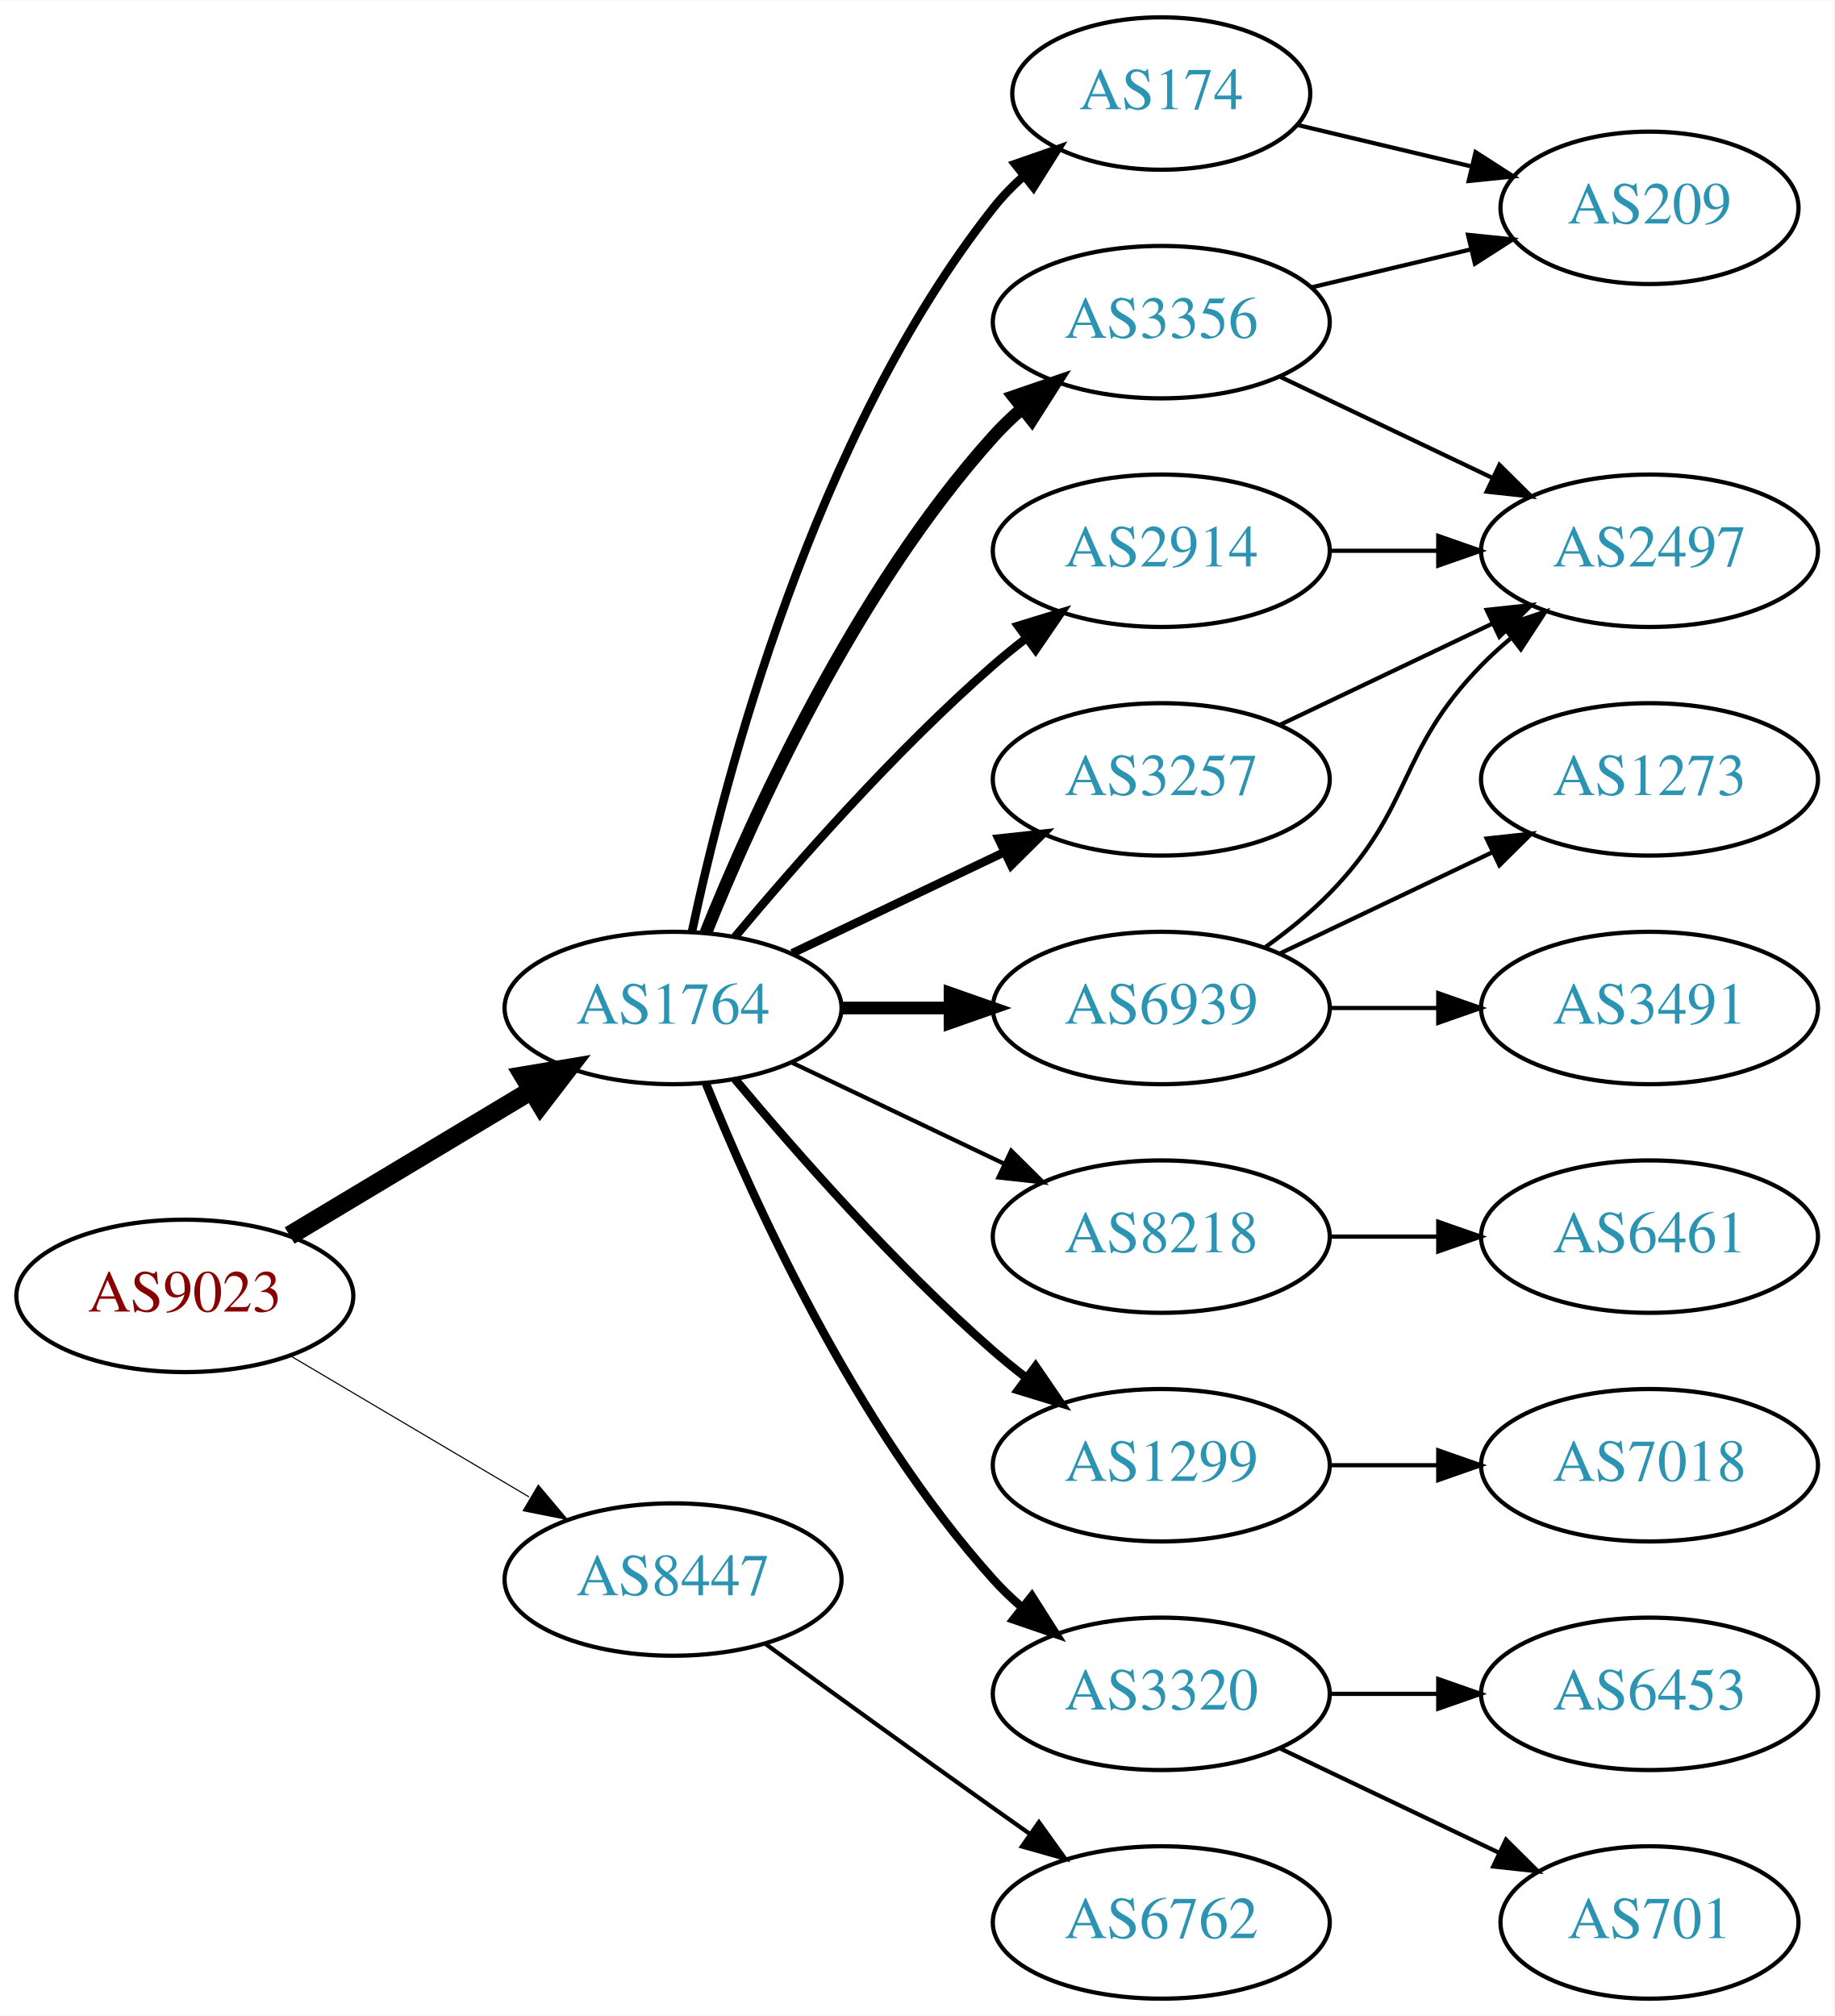
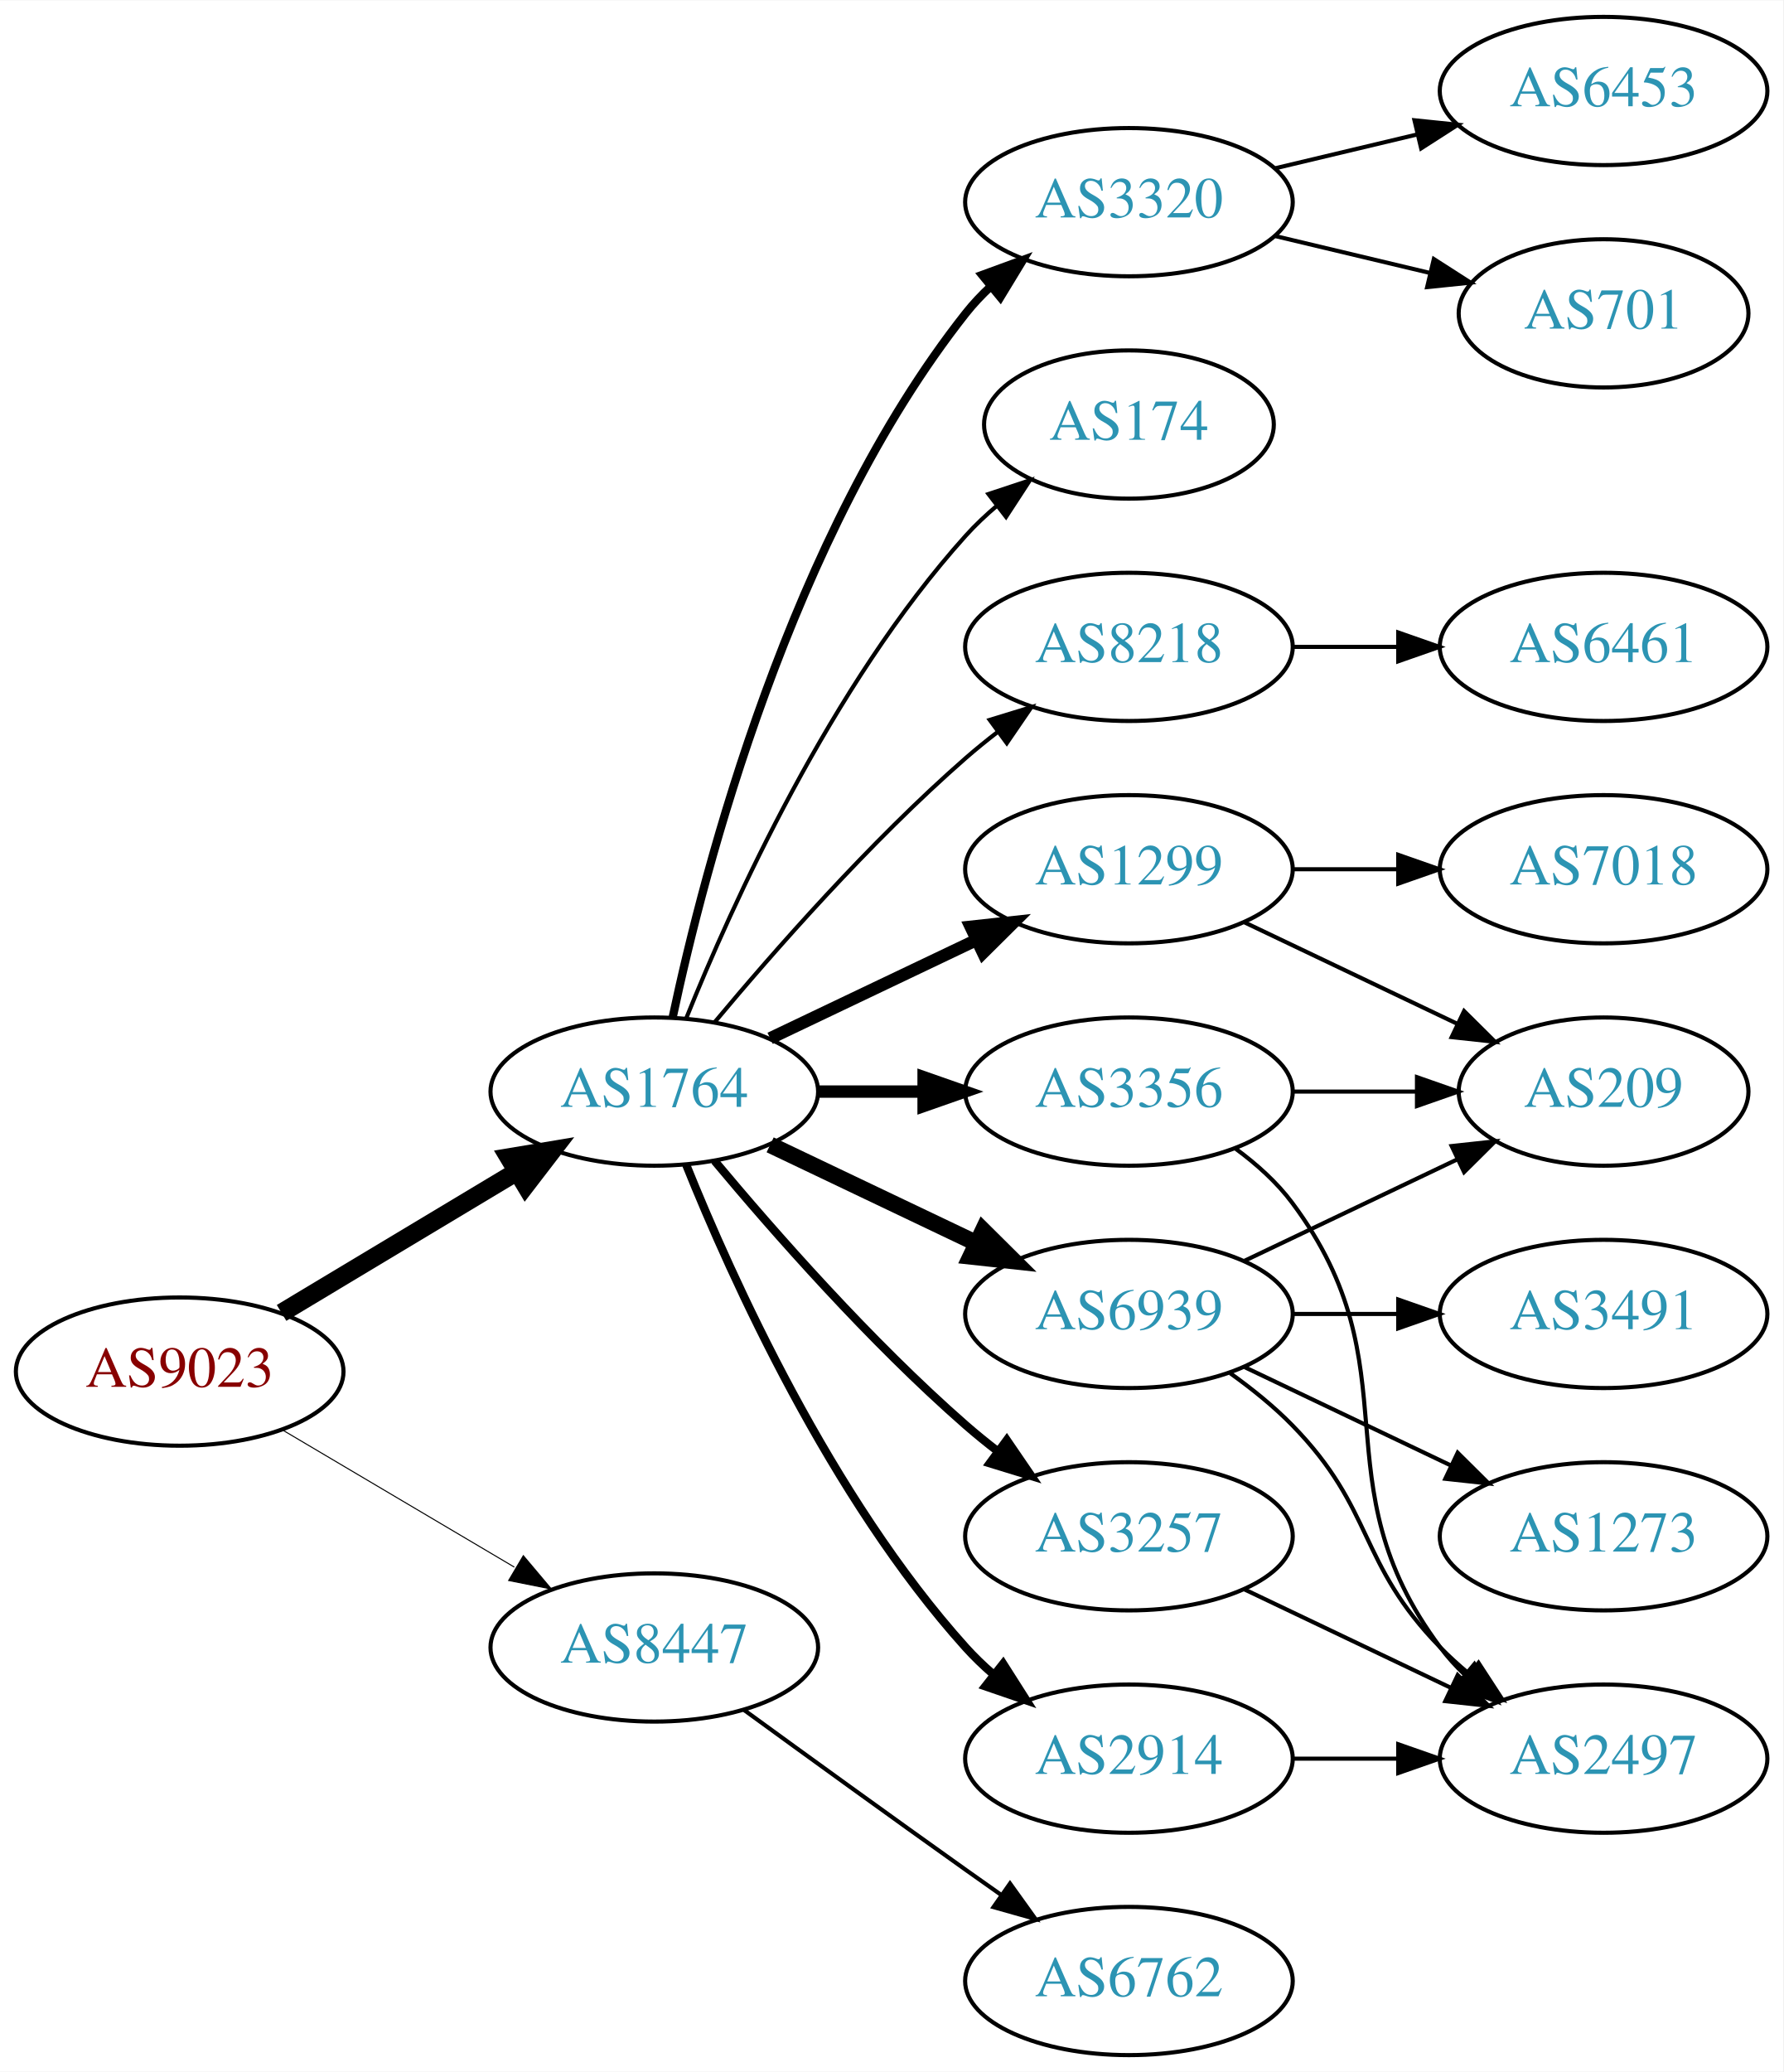
- <svg xmlns="http://www.w3.org/2000/svg" xmlns:xlink="http://www.w3.org/1999/xlink" width="433pt" height="476pt" viewBox="0.00 0.00 433.17 476.00">
-   <g id="graph0" class="graph" transform="scale(1 1) rotate(0) translate(4 472)">
-     <polygon fill="white" stroke="none" points="-4,4 -4,-472 429.172,-472 429.172,4 -4,4" />
+ <svg xmlns="http://www.w3.org/2000/svg" xmlns:xlink="http://www.w3.org/1999/xlink" width="433pt" height="503pt" viewBox="0.00 0.00 433.17 503.00">
+   <g id="graph0" class="graph" transform="scale(1 1) rotate(0) translate(4 499)">
+     <polygon fill="white" stroke="none" points="-4,4 -4,-499 429.172,-499 429.172,4 -4,4" />
    <g id="node1" class="node">
      <g id="a_node1">
        <a xlink:href="/asn/9023" xlink:title="AS9023 ~ Oesterreichische Lotterien GmbH [AT]">
          <ellipse fill="#ffffff" stroke="black" cx="39.647" cy="-166" rx="39.794" ry="18" />
          <text text-anchor="middle" x="39.647" y="-162.3" font-family="Times,serif" font-size="14.00" fill="#880000">AS9023</text>
        </a>
      </g>
    </g>
    <g id="node2" class="node">
      <g id="a_node2">
        <a xlink:href="/asn/1764" xlink:title="AS1764 ~ NEXTLAYER-AS [AT]">
          <ellipse fill="#ffffff" stroke="black" cx="154.939" cy="-234" rx="39.794" ry="18" />
          <text text-anchor="middle" x="154.939" y="-230.3" font-family="Times,serif" font-size="14.00" fill="#2c94b3">AS1764</text>
        </a>
      </g>
    </g>
    <g id="edge1" class="edge">
      <path fill="none" stroke="black" stroke-width="4.5" d="M64.396,-180.255C81.013,-190.229 103.409,-203.671 121.646,-214.617" />
      <polygon fill="black" stroke="black" stroke-width="4.5" points="119.62,-217.993 130.221,-219.764 123.673,-211.241 119.62,-217.993" />
    </g>
    <g id="node3" class="node">
      <g id="a_node3">
        <a xlink:href="/asn/8447" xlink:title="AS8447 ~ A1 Telekom Austria AG [AT]">
          <ellipse fill="#ffffff" stroke="black" cx="154.939" cy="-99" rx="39.794" ry="18" />
          <text text-anchor="middle" x="154.939" y="-95.3" font-family="Times,serif" font-size="14.00" fill="#2c94b3">AS8447</text>
        </a>
      </g>
    </g>
    <g id="edge2" class="edge">
-       <path fill="none" stroke="black" stroke-width="0.265" d="M64.673,-151.791C81.045,-142.109 102.933,-129.165 120.936,-118.518" />
-       <polygon fill="black" stroke="black" stroke-width="0.265" points="123.122,-121.292 129.948,-113.188 119.558,-115.266 123.122,-121.292" />
+       <path fill="none" stroke="black" stroke-width="0.25" d="M64.673,-151.791C81.045,-142.109 102.933,-129.165 120.936,-118.518" />
+       <polygon fill="black" stroke="black" stroke-width="0.25" points="123.122,-121.292 129.948,-113.188 119.558,-115.266 123.122,-121.292" />
    </g>
    <g id="node4" class="node">
      <g id="a_node4">
-         <a xlink:href="/asn/174" xlink:title="AS174 ~ Cogent Communications [US]">
-           <ellipse fill="#ffffff" stroke="black" cx="270.232" cy="-450" rx="35.194" ry="18" />
-           <text text-anchor="middle" x="270.232" y="-446.3" font-family="Times,serif" font-size="14.00" fill="#2c94b3">AS174</text>
+         <a xlink:href="/asn/1299" xlink:title="AS1299 ~ Telia Carrier [EU]">
+           <ellipse fill="#ffffff" stroke="black" cx="270.232" cy="-288" rx="39.794" ry="18" />
+           <text text-anchor="middle" x="270.232" y="-284.3" font-family="Times,serif" font-size="14.00" fill="#2c94b3">AS1299</text>
        </a>
      </g>
    </g>
    <g id="edge3" class="edge">
-       <path fill="none" stroke="black" stroke-width="2" d="M159.43,-252.16C167.061,-288.03 188.052,-369.155 230.586,-423 232.666,-425.633 235.071,-428.116 237.644,-430.428" />
-       <polygon fill="black" stroke="black" stroke-width="2" points="235.7,-433.354 245.707,-436.835 240.055,-427.873 235.7,-433.354" />
+       <path fill="none" stroke="black" stroke-width="3" d="M183.076,-246.934C198.07,-254.081 216.891,-263.052 233.114,-270.785" />
+       <polygon fill="black" stroke="black" stroke-width="3" points="231.784,-274.028 242.317,-275.171 234.796,-267.709 231.784,-274.028" />
    </g>
    <g id="node5" class="node">
      <g id="a_node5">
        <a xlink:href="/asn/6939" xlink:title="AS6939 ~ Hurricane Electric LLC [US]">
-           <ellipse fill="#ffffff" stroke="black" cx="270.232" cy="-234" rx="39.794" ry="18" />
-           <text text-anchor="middle" x="270.232" y="-230.3" font-family="Times,serif" font-size="14.00" fill="#2c94b3">AS6939</text>
+           <ellipse fill="#ffffff" stroke="black" cx="270.232" cy="-180" rx="39.794" ry="18" />
+           <text text-anchor="middle" x="270.232" y="-176.3" font-family="Times,serif" font-size="14.00" fill="#2c94b3">AS6939</text>
        </a>
      </g>
    </g>
    <g id="edge4" class="edge">
-       <path fill="none" stroke="black" stroke-width="3" d="M194.612,-234C202.815,-234 211.579,-234 220.111,-234" />
-       <polygon fill="black" stroke="black" stroke-width="3" points="220.35,-237.5 230.35,-234 220.35,-230.5 220.35,-237.5" />
+       <path fill="none" stroke="black" stroke-width="4" d="M183.076,-221.066C198.07,-213.919 216.891,-204.948 233.114,-197.215" />
+       <polygon fill="black" stroke="black" stroke-width="4" points="234.796,-200.291 242.317,-192.829 231.784,-193.972 234.796,-200.291" />
    </g>
    <g id="node6" class="node">
      <g id="a_node6">
-         <a xlink:href="/asn/8218" xlink:title="AS8218 ~ legacy Neotelecoms [FR]">
-           <ellipse fill="#ffffff" stroke="black" cx="270.232" cy="-180" rx="39.794" ry="18" />
-           <text text-anchor="middle" x="270.232" y="-176.3" font-family="Times,serif" font-size="14.00" fill="#2c94b3">AS8218</text>
+         <a xlink:href="/asn/3320" xlink:title="AS3320 ~ DTAG [DE]">
+           <ellipse fill="#ffffff" stroke="black" cx="270.232" cy="-450" rx="39.794" ry="18" />
+           <text text-anchor="middle" x="270.232" y="-446.3" font-family="Times,serif" font-size="14.00" fill="#2c94b3">AS3320</text>
        </a>
      </g>
    </g>
    <g id="edge5" class="edge">
-       <path fill="none" stroke="black" d="M183.076,-221.066C198.07,-213.919 216.891,-204.948 233.114,-197.215" />
-       <polygon fill="black" stroke="black" points="234.796,-200.291 242.317,-192.829 231.784,-193.972 234.796,-200.291" />
+       <path fill="none" stroke="black" stroke-width="2" d="M159.43,-252.16C167.061,-288.03 188.052,-369.155 230.586,-423 232.393,-425.288 234.446,-427.462 236.641,-429.51" />
+       <polygon fill="black" stroke="black" stroke-width="2" points="234.552,-432.323 244.501,-435.966 238.995,-426.914 234.552,-432.323" />
    </g>
    <g id="node7" class="node">
      <g id="a_node7">
        <a xlink:href="/asn/2914" xlink:title="AS2914 ~ NTT America, Inc. [US]">
-           <ellipse fill="#ffffff" stroke="black" cx="270.232" cy="-342" rx="39.794" ry="18" />
-           <text text-anchor="middle" x="270.232" y="-338.3" font-family="Times,serif" font-size="14.00" fill="#2c94b3">AS2914</text>
+           <ellipse fill="#ffffff" stroke="black" cx="270.232" cy="-72" rx="39.794" ry="18" />
+           <text text-anchor="middle" x="270.232" y="-68.3" font-family="Times,serif" font-size="14.00" fill="#2c94b3">AS2914</text>
        </a>
      </g>
    </g>
    <g id="edge6" class="edge">
-       <path fill="none" stroke="black" stroke-width="2" d="M169.569,-250.817C183.852,-267.929 207.398,-294.745 230.586,-315 233.052,-317.154 235.69,-319.294 238.388,-321.372" />
-       <polygon fill="black" stroke="black" stroke-width="2" points="236.413,-324.264 246.542,-327.37 240.561,-318.625 236.413,-324.264" />
+       <path fill="none" stroke="black" stroke-width="2" d="M162.687,-216.213C173.738,-188.757 197.791,-135.422 230.586,-99 232.588,-96.776 234.807,-94.637 237.14,-92.603" />
+       <polygon fill="black" stroke="black" stroke-width="2" points="239.67,-95.065 245.359,-86.127 235.338,-89.567 239.67,-95.065" />
    </g>
    <g id="node8" class="node">
      <g id="a_node8">
-         <a xlink:href="/asn/3356" xlink:title="AS3356 ~ Level 3 Parent, LLC [US]">
-           <ellipse fill="#ffffff" stroke="black" cx="270.232" cy="-396" rx="39.794" ry="18" />
-           <text text-anchor="middle" x="270.232" y="-392.3" font-family="Times,serif" font-size="14.00" fill="#2c94b3">AS3356</text>
+         <a xlink:href="/asn/3257" xlink:title="AS3257 ~ GTT [DE]">
+           <ellipse fill="#ffffff" stroke="black" cx="270.232" cy="-126" rx="39.794" ry="18" />
+           <text text-anchor="middle" x="270.232" y="-122.3" font-family="Times,serif" font-size="14.00" fill="#2c94b3">AS3257</text>
        </a>
      </g>
    </g>
    <g id="edge7" class="edge">
-       <path fill="none" stroke="black" stroke-width="3" d="M162.687,-251.787C173.738,-279.243 197.791,-332.578 230.586,-369 232.588,-371.224 234.807,-373.363 237.14,-375.397" />
-       <polygon fill="black" stroke="black" stroke-width="3" points="235.338,-378.433 245.359,-381.873 239.67,-372.935 235.338,-378.433" />
+       <path fill="none" stroke="black" stroke-width="2" d="M169.569,-217.183C183.852,-200.071 207.398,-173.255 230.586,-153 233.052,-150.846 235.69,-148.706 238.388,-146.628" />
+       <polygon fill="black" stroke="black" stroke-width="2" points="240.561,-149.375 246.542,-140.63 236.413,-143.736 240.561,-149.375" />
    </g>
    <g id="node9" class="node">
      <g id="a_node9">
-         <a xlink:href="/asn/1299" xlink:title="AS1299 ~ Telia Carrier [EU]">
-           <ellipse fill="#ffffff" stroke="black" cx="270.232" cy="-126" rx="39.794" ry="18" />
-           <text text-anchor="middle" x="270.232" y="-122.3" font-family="Times,serif" font-size="14.00" fill="#2c94b3">AS1299</text>
+         <a xlink:href="/asn/174" xlink:title="AS174 ~ Cogent Communications [US]">
+           <ellipse fill="#ffffff" stroke="black" cx="270.232" cy="-396" rx="35.194" ry="18" />
+           <text text-anchor="middle" x="270.232" y="-392.3" font-family="Times,serif" font-size="14.00" fill="#2c94b3">AS174</text>
        </a>
      </g>
    </g>
    <g id="edge8" class="edge">
-       <path fill="none" stroke="black" stroke-width="2" d="M169.569,-217.183C183.852,-200.071 207.398,-173.255 230.586,-153 233.052,-150.846 235.69,-148.706 238.388,-146.628" />
-       <polygon fill="black" stroke="black" stroke-width="2" points="240.561,-149.375 246.542,-140.63 236.413,-143.736 240.561,-149.375" />
+       <path fill="none" stroke="black" d="M162.687,-251.787C173.738,-279.243 197.791,-332.578 230.586,-369 232.902,-371.572 235.506,-374.03 238.242,-376.343" />
+       <polygon fill="black" stroke="black" points="236.108,-379.117 246.165,-382.448 240.38,-373.572 236.108,-379.117" />
    </g>
    <g id="node10" class="node">
      <g id="a_node10">
-         <a xlink:href="/asn/3320" xlink:title="AS3320 ~ DTAG [DE]">
-           <ellipse fill="#ffffff" stroke="black" cx="270.232" cy="-72" rx="39.794" ry="18" />
-           <text text-anchor="middle" x="270.232" y="-68.3" font-family="Times,serif" font-size="14.00" fill="#2c94b3">AS3320</text>
+         <a xlink:href="/asn/3356" xlink:title="AS3356 ~ Level 3 Parent, LLC [US]">
+           <ellipse fill="#ffffff" stroke="black" cx="270.232" cy="-234" rx="39.794" ry="18" />
+           <text text-anchor="middle" x="270.232" y="-230.3" font-family="Times,serif" font-size="14.00" fill="#2c94b3">AS3356</text>
        </a>
      </g>
    </g>
    <g id="edge9" class="edge">
-       <path fill="none" stroke="black" stroke-width="2" d="M162.687,-216.213C173.738,-188.757 197.791,-135.422 230.586,-99 232.588,-96.776 234.807,-94.637 237.14,-92.603" />
-       <polygon fill="black" stroke="black" stroke-width="2" points="239.67,-95.065 245.359,-86.127 235.338,-89.567 239.67,-95.065" />
+       <path fill="none" stroke="black" stroke-width="3" d="M194.612,-234C202.815,-234 211.579,-234 220.111,-234" />
+       <polygon fill="black" stroke="black" stroke-width="3" points="220.35,-237.5 230.35,-234 220.35,-230.5 220.35,-237.5" />
    </g>
    <g id="node11" class="node">
      <g id="a_node11">
-         <a xlink:href="/asn/3257" xlink:title="AS3257 ~ GTT [DE]">
-           <ellipse fill="#ffffff" stroke="black" cx="270.232" cy="-288" rx="39.794" ry="18" />
-           <text text-anchor="middle" x="270.232" y="-284.3" font-family="Times,serif" font-size="14.00" fill="#2c94b3">AS3257</text>
+         <a xlink:href="/asn/8218" xlink:title="AS8218 ~ legacy Neotelecoms [FR]">
+           <ellipse fill="#ffffff" stroke="black" cx="270.232" cy="-342" rx="39.794" ry="18" />
+           <text text-anchor="middle" x="270.232" y="-338.3" font-family="Times,serif" font-size="14.00" fill="#2c94b3">AS8218</text>
        </a>
      </g>
    </g>
    <g id="edge10" class="edge">
-       <path fill="none" stroke="black" stroke-width="2" d="M183.076,-246.934C198.07,-254.081 216.891,-263.052 233.114,-270.785" />
-       <polygon fill="black" stroke="black" stroke-width="2" points="231.784,-274.028 242.317,-275.171 234.796,-267.709 231.784,-274.028" />
+       <path fill="none" stroke="black" d="M169.569,-250.817C183.852,-267.929 207.398,-294.745 230.586,-315 233.052,-317.154 235.69,-319.294 238.388,-321.372" />
+       <polygon fill="black" stroke="black" points="236.413,-324.264 246.542,-327.37 240.561,-318.625 236.413,-324.264" />
    </g>
    <g id="node20" class="node">
      <g id="a_node20">
        <a xlink:href="/asn/6762" xlink:title="AS6762 ~ TELECOM ITALIA SPARKLE S.p.A. [IT]">
          <ellipse fill="#ffffff" stroke="black" cx="270.232" cy="-18" rx="39.794" ry="18" />
          <text text-anchor="middle" x="270.232" y="-14.3" font-family="Times,serif" font-size="14.00" fill="#2c94b3">AS6762</text>
        </a>
      </g>
    </g>
-     <g id="edge23" class="edge">
+     <g id="edge24" class="edge">
      <path fill="none" stroke="black" d="M176.788,-83.778C191.722,-72.909 212.335,-57.975 230.586,-45 233.406,-42.995 236.349,-40.915 239.297,-38.841" />
      <polygon fill="black" stroke="black" points="241.344,-41.681 247.522,-33.074 237.325,-35.95 241.344,-41.681" />
    </g>
-     <g id="node15" class="node">
-       <g id="a_node15">
+     <g id="node14" class="node">
+       <g id="a_node14">
        <a xlink:href="/asn/209" xlink:title="AS209 ~ CenturyLink Communications, LLC [US]">
-           <ellipse fill="#ffffff" stroke="black" cx="385.525" cy="-423" rx="35.194" ry="18" />
-           <text text-anchor="middle" x="385.525" y="-419.3" font-family="Times,serif" font-size="14.00" fill="#2c94b3">AS209</text>
-         </a>
-       </g>
-     </g>
-     <g id="edge14" class="edge">
-       <path fill="none" stroke="black" d="M302.49,-442.551C315.121,-439.541 329.874,-436.024 343.36,-432.81" />
-       <polygon fill="black" stroke="black" points="344.454,-436.148 353.37,-430.425 342.831,-429.339 344.454,-436.148" />
+           <ellipse fill="#ffffff" stroke="black" cx="385.525" cy="-234" rx="35.194" ry="18" />
+           <text text-anchor="middle" x="385.525" y="-230.3" font-family="Times,serif" font-size="14.00" fill="#2c94b3">AS209</text>
+         </a>
+       </g>
+     </g>
+     <g id="edge17" class="edge">
+       <path fill="none" stroke="black" d="M298.369,-275.066C313.801,-267.71 333.286,-258.423 349.821,-250.541" />
+       <polygon fill="black" stroke="black" points="351.642,-253.551 359.163,-246.089 348.63,-247.232 351.642,-253.551" />
+     </g>
+     <g id="node18" class="node">
+       <g id="a_node18">
+         <a xlink:href="/asn/7018" xlink:title="AS7018 ~ AT&amp;T Services, Inc. [US]">
+           <ellipse fill="#ffffff" stroke="black" cx="385.525" cy="-288" rx="39.794" ry="18" />
+           <text text-anchor="middle" x="385.525" y="-284.3" font-family="Times,serif" font-size="14.00" fill="#2c94b3">AS7018</text>
+         </a>
+       </g>
+     </g>
+     <g id="edge18" class="edge">
+       <path fill="none" stroke="black" d="M309.905,-288C318.108,-288 326.872,-288 335.404,-288" />
+       <polygon fill="black" stroke="black" points="335.643,-291.5 345.643,-288 335.643,-284.5 335.643,-291.5" />
    </g>
    <g id="node12" class="node">
      <g id="a_node12">
-         <a xlink:href="/asn/1273" xlink:title="AS1273 ~ Vodafone Group PLC [EU]">
-           <ellipse fill="#ffffff" stroke="black" cx="385.525" cy="-288" rx="39.794" ry="18" />
-           <text text-anchor="middle" x="385.525" y="-284.3" font-family="Times,serif" font-size="14.00" fill="#2c94b3">AS1273</text>
+         <a xlink:href="/asn/3491" xlink:title="AS3491 ~ PCCW Global, Inc. [US]">
+           <ellipse fill="#ffffff" stroke="black" cx="385.525" cy="-180" rx="39.794" ry="18" />
+           <text text-anchor="middle" x="385.525" y="-176.3" font-family="Times,serif" font-size="14.00" fill="#2c94b3">AS3491</text>
        </a>
      </g>
    </g>
    <g id="edge11" class="edge">
-       <path fill="none" stroke="black" d="M298.369,-246.934C313.363,-254.081 332.184,-263.052 348.407,-270.785" />
-       <polygon fill="black" stroke="black" points="347.077,-274.028 357.61,-275.171 350.089,-267.709 347.077,-274.028" />
+       <path fill="none" stroke="black" d="M309.905,-180C318.108,-180 326.872,-180 335.404,-180" />
+       <polygon fill="black" stroke="black" points="335.643,-183.5 345.643,-180 335.643,-176.5 335.643,-183.5" />
    </g>
    <g id="node13" class="node">
      <g id="a_node13">
        <a xlink:href="/asn/2497" xlink:title="AS2497 ~ Internet Initiative Japan Inc. [JP]">
-           <ellipse fill="#ffffff" stroke="black" cx="385.525" cy="-342" rx="39.794" ry="18" />
-           <text text-anchor="middle" x="385.525" y="-338.3" font-family="Times,serif" font-size="14.00" fill="#2c94b3">AS2497</text>
+           <ellipse fill="#ffffff" stroke="black" cx="385.525" cy="-72" rx="39.794" ry="18" />
+           <text text-anchor="middle" x="385.525" y="-68.3" font-family="Times,serif" font-size="14.00" fill="#2c94b3">AS2497</text>
        </a>
      </g>
    </g>
    <g id="edge12" class="edge">
-       <path fill="none" stroke="black" d="M294.826,-248.389C300.082,-252.148 305.414,-256.437 309.879,-261 330.051,-281.617 325.706,-294.383 345.879,-315 347.972,-317.139 350.255,-319.218 352.632,-321.21" />
-       <polygon fill="black" stroke="black" points="350.875,-324.275 360.931,-327.611 355.15,-318.732 350.875,-324.275" />
-     </g>
-     <g id="node14" class="node">
-       <g id="a_node14">
-         <a xlink:href="/asn/3491" xlink:title="AS3491 ~ PCCW Global, Inc. [US]">
-           <ellipse fill="#ffffff" stroke="black" cx="385.525" cy="-234" rx="39.794" ry="18" />
-           <text text-anchor="middle" x="385.525" y="-230.3" font-family="Times,serif" font-size="14.00" fill="#2c94b3">AS3491</text>
-         </a>
-       </g>
+       <path fill="none" stroke="black" d="M294.826,-165.611C300.082,-161.852 305.414,-157.563 309.879,-153 330.051,-132.383 325.706,-119.617 345.879,-99 347.972,-96.861 350.255,-94.782 352.632,-92.79" />
+       <polygon fill="black" stroke="black" points="355.15,-95.268 360.931,-86.389 350.875,-89.725 355.15,-95.268" />
    </g>
    <g id="edge13" class="edge">
-       <path fill="none" stroke="black" d="M309.905,-234C318.108,-234 326.872,-234 335.404,-234" />
-       <polygon fill="black" stroke="black" points="335.643,-237.5 345.643,-234 335.643,-230.5 335.643,-237.5" />
+       <path fill="none" stroke="black" d="M298.369,-192.934C313.801,-200.29 333.286,-209.577 349.821,-217.459" />
+       <polygon fill="black" stroke="black" points="348.63,-220.768 359.163,-221.911 351.642,-214.449 348.63,-220.768" />
+     </g>
+     <g id="node15" class="node">
+       <g id="a_node15">
+         <a xlink:href="/asn/1273" xlink:title="AS1273 ~ Vodafone Group PLC [EU]">
+           <ellipse fill="#ffffff" stroke="black" cx="385.525" cy="-126" rx="39.794" ry="18" />
+           <text text-anchor="middle" x="385.525" y="-122.3" font-family="Times,serif" font-size="14.00" fill="#2c94b3">AS1273</text>
+         </a>
+       </g>
+     </g>
+     <g id="edge14" class="edge">
+       <path fill="none" stroke="black" d="M298.369,-167.066C313.363,-159.919 332.184,-150.948 348.407,-143.215" />
+       <polygon fill="black" stroke="black" points="350.089,-146.291 357.61,-138.829 347.077,-139.972 350.089,-146.291" />
    </g>
    <g id="node16" class="node">
      <g id="a_node16">
-         <a xlink:href="/asn/6461" xlink:title="AS6461 ~ Zayo Bandwidth [US]">
-           <ellipse fill="#ffffff" stroke="black" cx="385.525" cy="-180" rx="39.794" ry="18" />
-           <text text-anchor="middle" x="385.525" y="-176.3" font-family="Times,serif" font-size="14.00" fill="#2c94b3">AS6461</text>
+         <a xlink:href="/asn/701" xlink:title="AS701 ~ UUNET [US]">
+           <ellipse fill="#ffffff" stroke="black" cx="385.525" cy="-423" rx="35.194" ry="18" />
+           <text text-anchor="middle" x="385.525" y="-419.3" font-family="Times,serif" font-size="14.00" fill="#2c94b3">AS701</text>
        </a>
      </g>
    </g>
    <g id="edge15" class="edge">
-       <path fill="none" stroke="black" d="M309.905,-180C318.108,-180 326.872,-180 335.404,-180" />
-       <polygon fill="black" stroke="black" points="335.643,-183.5 345.643,-180 335.643,-176.5 335.643,-183.5" />
-     </g>
-     <g id="edge16" class="edge">
-       <path fill="none" stroke="black" d="M309.905,-342C318.108,-342 326.872,-342 335.404,-342" />
-       <polygon fill="black" stroke="black" points="335.643,-345.5 345.643,-342 335.643,-338.5 335.643,-345.5" />
-     </g>
-     <g id="edge17" class="edge">
-       <path fill="none" stroke="black" d="M298.369,-383.066C313.363,-375.919 332.184,-366.948 348.407,-359.215" />
-       <polygon fill="black" stroke="black" points="350.089,-362.291 357.61,-354.829 347.077,-355.972 350.089,-362.291" />
-     </g>
-     <g id="edge18" class="edge">
-       <path fill="none" stroke="black" d="M305.84,-404.248C317.634,-407.058 330.939,-410.229 343.206,-413.153" />
-       <polygon fill="black" stroke="black" points="342.672,-416.624 353.211,-415.537 344.295,-409.814 342.672,-416.624" />
-     </g>
-     <g id="node19" class="node">
-       <g id="a_node19">
-         <a xlink:href="/asn/7018" xlink:title="AS7018 ~ AT&amp;T Services, Inc. [US]">
-           <ellipse fill="#ffffff" stroke="black" cx="385.525" cy="-126" rx="39.794" ry="18" />
-           <text text-anchor="middle" x="385.525" y="-122.3" font-family="Times,serif" font-size="14.00" fill="#2c94b3">AS7018</text>
-         </a>
-       </g>
-     </g>
-     <g id="edge22" class="edge">
-       <path fill="none" stroke="black" d="M309.905,-126C318.108,-126 326.872,-126 335.404,-126" />
-       <polygon fill="black" stroke="black" points="335.643,-129.5 345.643,-126 335.643,-122.5 335.643,-129.5" />
+       <path fill="none" stroke="black" d="M305.84,-441.752C317.634,-438.942 330.939,-435.771 343.206,-432.847" />
+       <polygon fill="black" stroke="black" points="344.295,-436.186 353.211,-430.463 342.672,-429.376 344.295,-436.186" />
    </g>
    <g id="node17" class="node">
      <g id="a_node17">
        <a xlink:href="/asn/6453" xlink:title="AS6453 ~ TATA COMMUNICATIONS (AMERICA) INC [US]">
-           <ellipse fill="#ffffff" stroke="black" cx="385.525" cy="-72" rx="39.794" ry="18" />
-           <text text-anchor="middle" x="385.525" y="-68.3" font-family="Times,serif" font-size="14.00" fill="#2c94b3">AS6453</text>
-         </a>
-       </g>
+           <ellipse fill="#ffffff" stroke="black" cx="385.525" cy="-477" rx="39.794" ry="18" />
+           <text text-anchor="middle" x="385.525" y="-473.3" font-family="Times,serif" font-size="14.00" fill="#2c94b3">AS6453</text>
+         </a>
+       </g>
+     </g>
+     <g id="edge16" class="edge">
+       <path fill="none" stroke="black" d="M305.84,-458.248C316.711,-460.838 328.865,-463.735 340.308,-466.462" />
+       <polygon fill="black" stroke="black" points="339.591,-469.889 350.13,-468.803 341.214,-463.08 339.591,-469.889" />
    </g>
    <g id="edge19" class="edge">
      <path fill="none" stroke="black" d="M309.905,-72C318.108,-72 326.872,-72 335.404,-72" />
      <polygon fill="black" stroke="black" points="335.643,-75.5 345.643,-72 335.643,-68.5 335.643,-75.5" />
    </g>
-     <g id="node18" class="node">
-       <g id="a_node18">
-         <a xlink:href="/asn/701" xlink:title="AS701 ~ UUNET [US]">
-           <ellipse fill="#ffffff" stroke="black" cx="385.525" cy="-18" rx="35.194" ry="18" />
-           <text text-anchor="middle" x="385.525" y="-14.3" font-family="Times,serif" font-size="14.00" fill="#2c94b3">AS701</text>
-         </a>
-       </g>
-     </g>
    <g id="edge20" class="edge">
-       <path fill="none" stroke="black" d="M298.369,-59.066C313.801,-51.71 333.286,-42.423 349.821,-34.541" />
-       <polygon fill="black" stroke="black" points="351.642,-37.551 359.163,-30.089 348.63,-31.232 351.642,-37.551" />
+       <path fill="none" stroke="black" d="M298.369,-113.066C313.363,-105.919 332.184,-96.948 348.407,-89.215" />
+       <polygon fill="black" stroke="black" points="350.089,-92.291 357.61,-84.829 347.077,-85.972 350.089,-92.291" />
    </g>
    <g id="edge21" class="edge">
-       <path fill="none" stroke="black" d="M298.369,-300.934C313.363,-308.081 332.184,-317.052 348.407,-324.785" />
-       <polygon fill="black" stroke="black" points="347.077,-328.028 357.61,-329.171 350.089,-321.709 347.077,-328.028" />
+       <path fill="none" stroke="black" d="M296.163,-220.118C301.239,-216.389 306.157,-211.984 309.879,-207 340.15,-166.458 315.607,-139.542 345.879,-99 347.623,-96.664 349.631,-94.455 351.794,-92.383" />
+       <polygon fill="black" stroke="black" points="354.154,-94.973 359.595,-85.882 349.672,-89.595 354.154,-94.973" />
+     </g>
+     <g id="edge22" class="edge">
+       <path fill="none" stroke="black" d="M309.905,-234C319.61,-234 330.101,-234 340.064,-234" />
+       <polygon fill="black" stroke="black" points="340.2,-237.5 350.2,-234 340.2,-230.5 340.2,-237.5" />
+     </g>
+     <g id="node19" class="node">
+       <g id="a_node19">
+         <a xlink:href="/asn/6461" xlink:title="AS6461 ~ Zayo Bandwidth [US]">
+           <ellipse fill="#ffffff" stroke="black" cx="385.525" cy="-342" rx="39.794" ry="18" />
+           <text text-anchor="middle" x="385.525" y="-338.3" font-family="Times,serif" font-size="14.00" fill="#2c94b3">AS6461</text>
+         </a>
+       </g>
+     </g>
+     <g id="edge23" class="edge">
+       <path fill="none" stroke="black" d="M309.905,-342C318.108,-342 326.872,-342 335.404,-342" />
+       <polygon fill="black" stroke="black" points="335.643,-345.5 345.643,-342 335.643,-338.5 335.643,-345.5" />
    </g>
  </g>
</svg>
